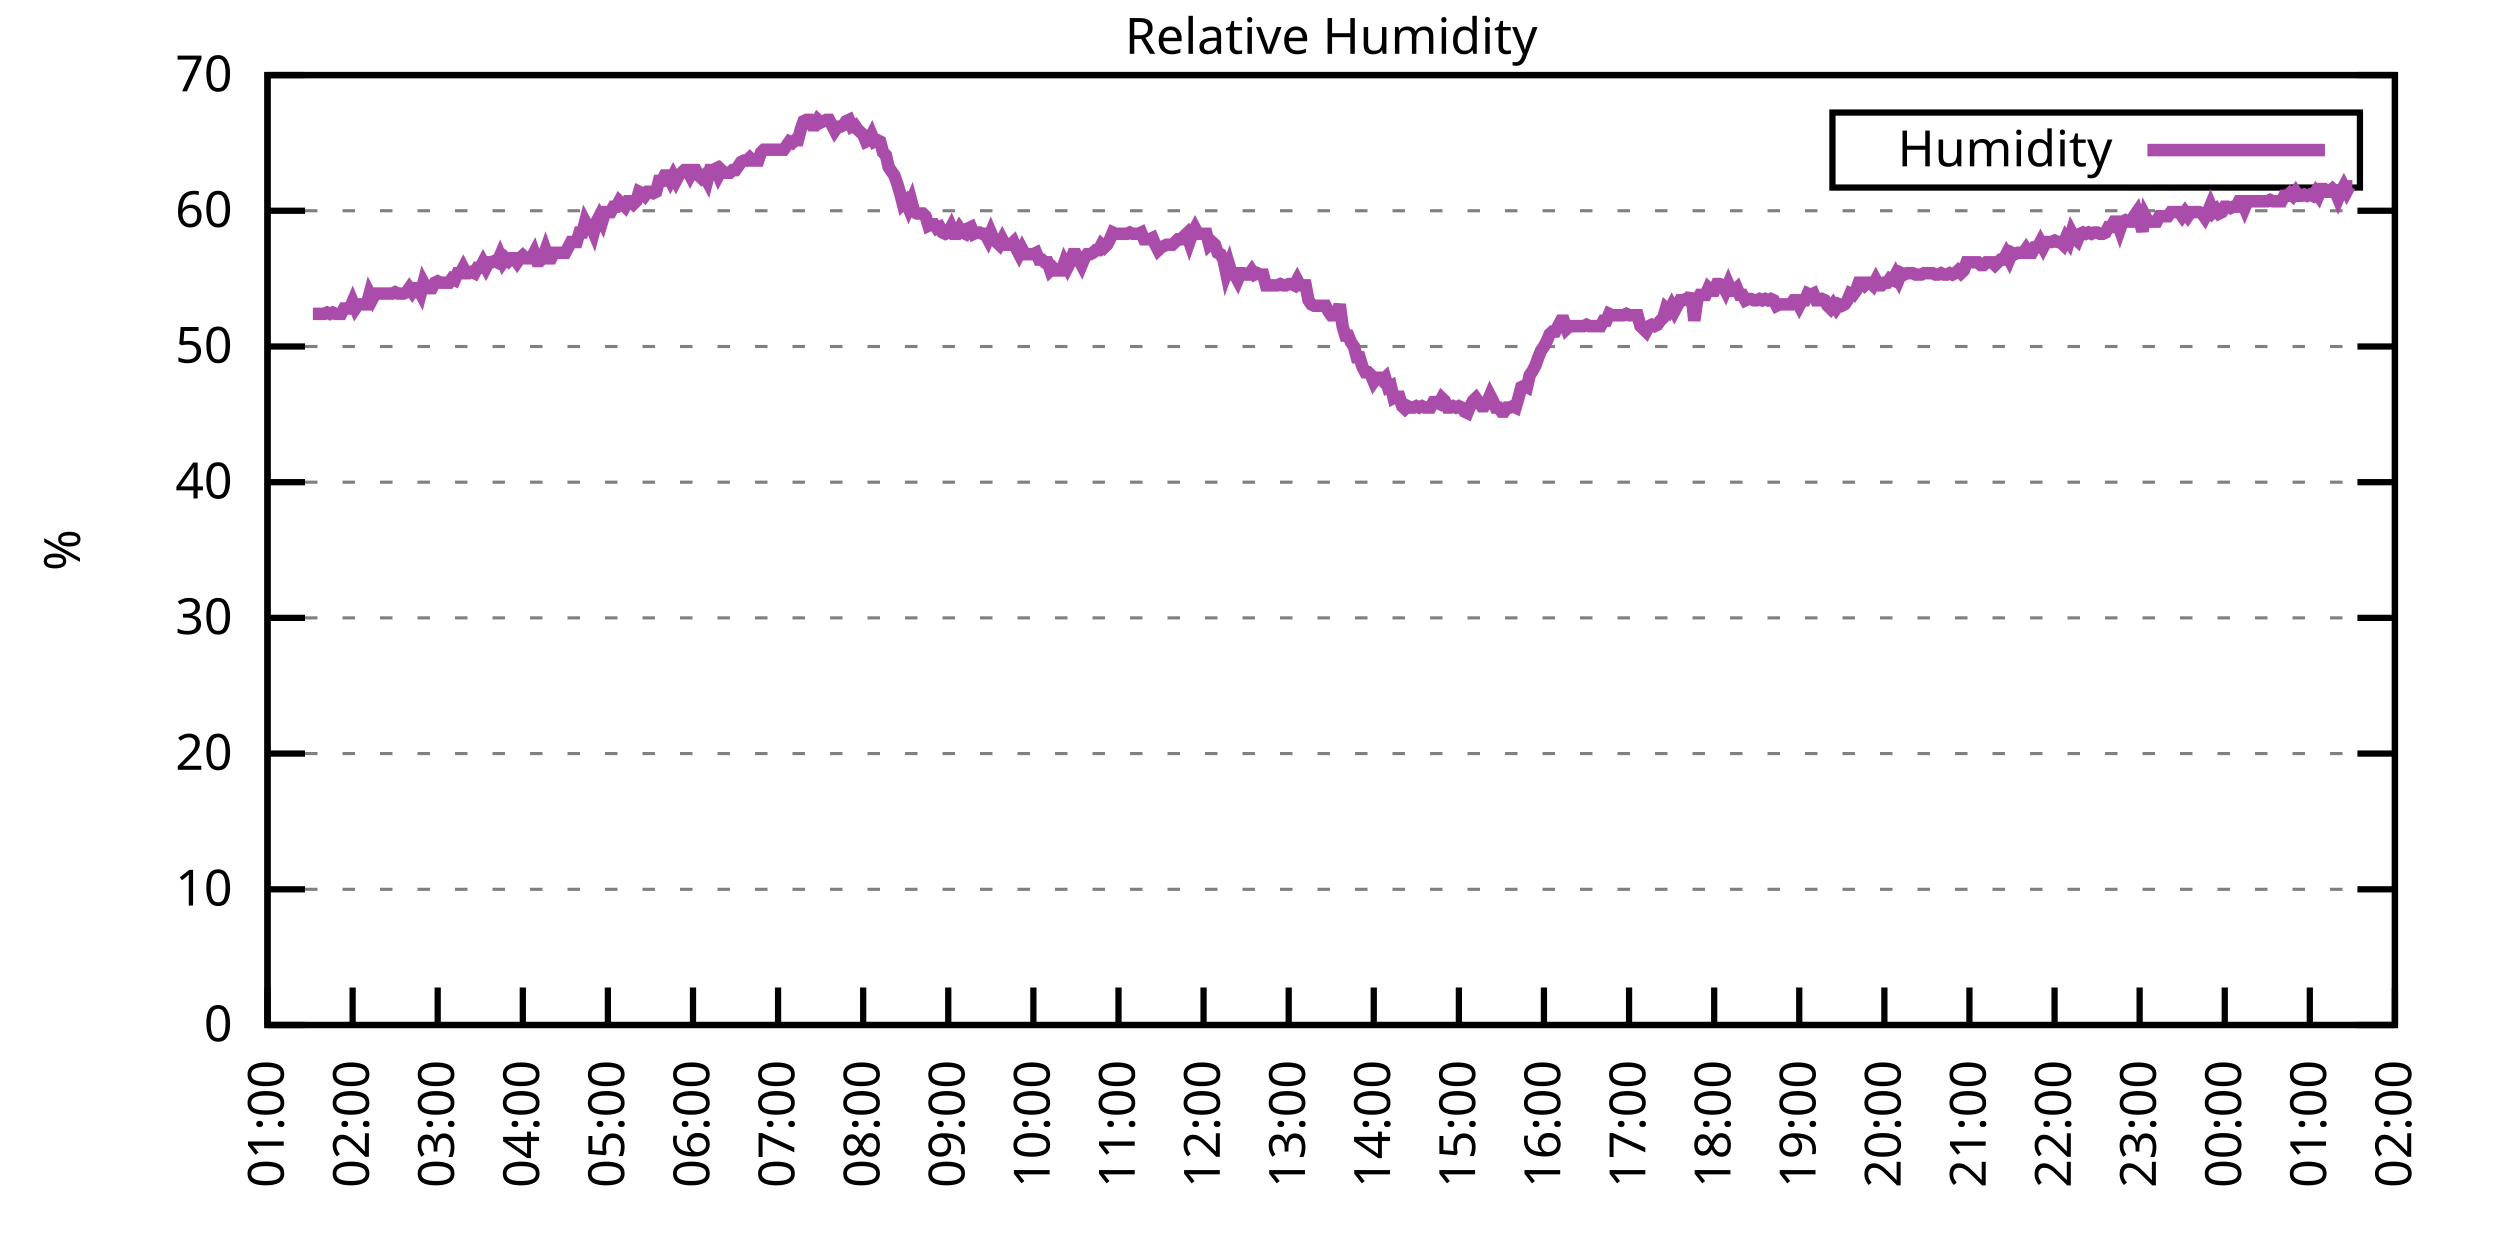
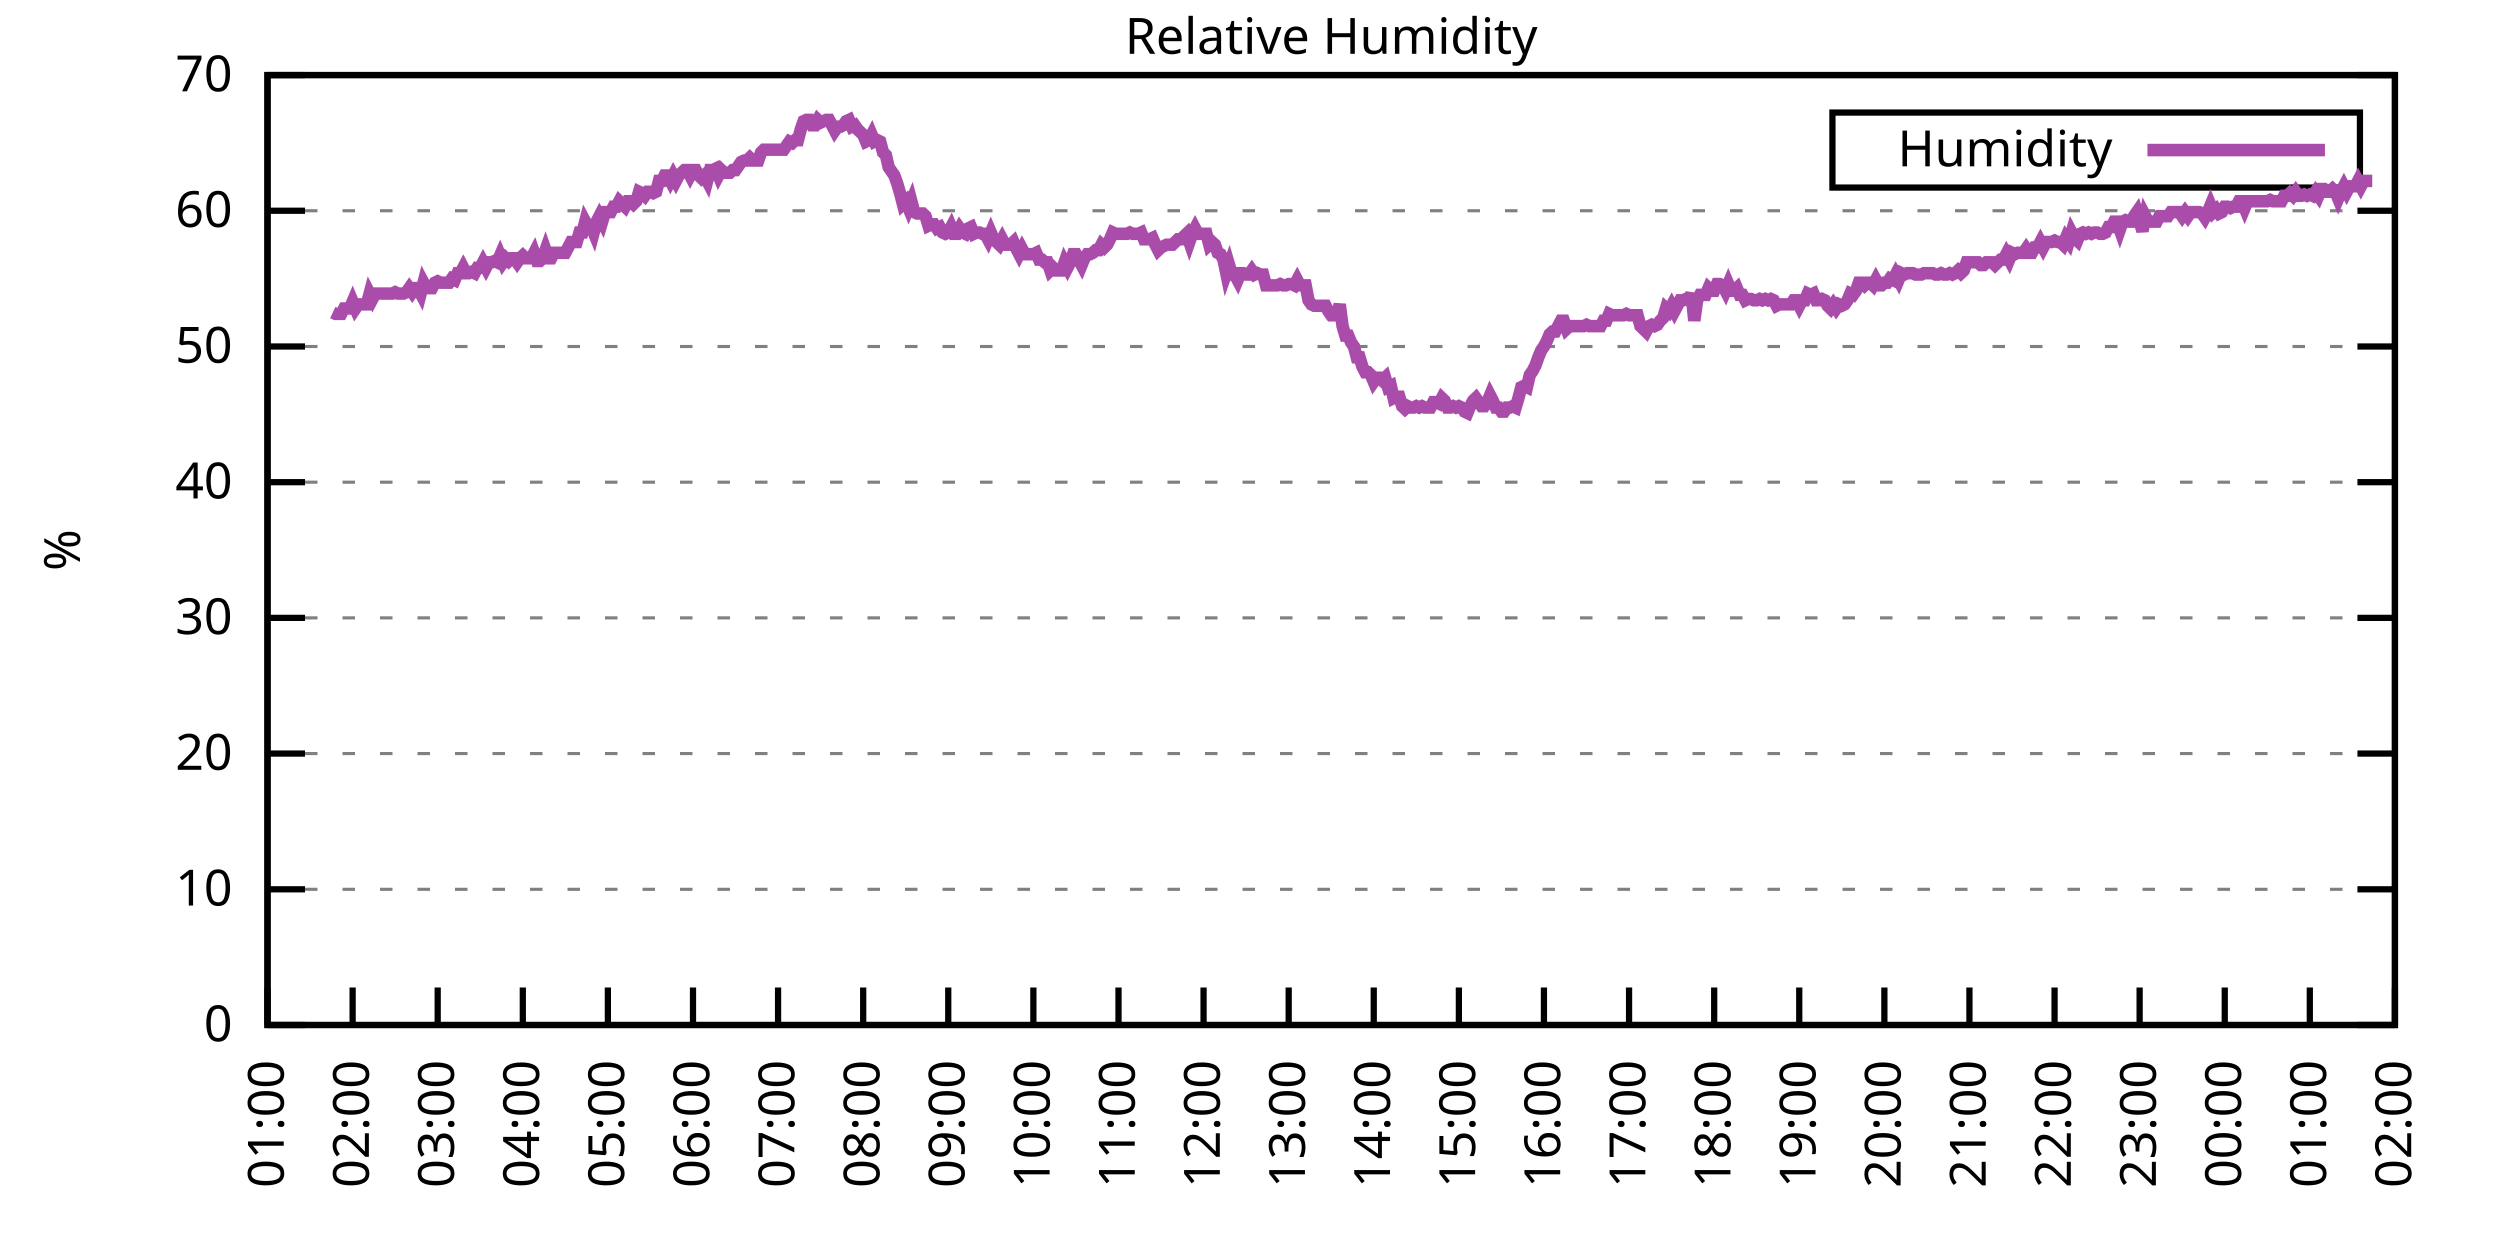
<svg xmlns="http://www.w3.org/2000/svg" xmlns:xlink="http://www.w3.org/1999/xlink" width="400" height="200" viewBox="0 0 400 200">
  <g id="gnuplot_canvas">
    <rect x="0" y="0" width="400" height="200" fill="none" />
    <defs>
      <circle id="gpDot" r="0.5" stroke-width="0.5" stroke="currentColor" />
      <path id="gpPt0" stroke-width="0.333" stroke="currentColor" d="M-1,0 h2 M0,-1 v2" />
      <path id="gpPt1" stroke-width="0.333" stroke="currentColor" d="M-1,-1 L1,1 M1,-1 L-1,1" />
      <path id="gpPt2" stroke-width="0.333" stroke="currentColor" d="M-1,0 L1,0 M0,-1 L0,1 M-1,-1 L1,1 M-1,1 L1,-1" />
      <rect id="gpPt3" stroke-width="0.333" stroke="currentColor" x="-1" y="-1" width="2" height="2" />
      <rect id="gpPt4" stroke-width="0.333" stroke="currentColor" fill="currentColor" x="-1" y="-1" width="2" height="2" />
      <circle id="gpPt5" stroke-width="0.333" stroke="currentColor" cx="0" cy="0" r="1" />
      <use xlink:href="#gpPt5" id="gpPt6" fill="currentColor" stroke="none" />
      <path id="gpPt7" stroke-width="0.333" stroke="currentColor" d="M0,-1.33 L-1.33,0.67 L1.33,0.67 z" />
      <use xlink:href="#gpPt7" id="gpPt8" fill="currentColor" stroke="none" />
      <use xlink:href="#gpPt7" id="gpPt9" stroke="currentColor" transform="rotate(180)" />
      <use xlink:href="#gpPt9" id="gpPt10" fill="currentColor" stroke="none" />
      <use xlink:href="#gpPt3" id="gpPt11" stroke="currentColor" transform="rotate(45)" />
      <use xlink:href="#gpPt11" id="gpPt12" fill="currentColor" stroke="none" />
      <path id="gpPt13" stroke-width="0.333" stroke="currentColor" d="M0,1.330 L1.265,0.411 L0.782,-1.067 L-0.782,-1.076 L-1.265,0.411 z" />
      <use xlink:href="#gpPt13" id="gpPt14" fill="currentColor" stroke="none" />
      <filter id="textbox" filterUnits="objectBoundingBox" x="0" y="0" height="1" width="1">
        <feFlood flood-color="white" flood-opacity="1" result="bgnd" />
        <feComposite in="SourceGraphic" in2="bgnd" operator="atop" />
      </filter>
      <filter id="greybox" filterUnits="objectBoundingBox" x="0" y="0" height="1" width="1">
        <feFlood flood-color="lightgrey" flood-opacity="1" result="grey" />
        <feComposite in="SourceGraphic" in2="grey" operator="atop" />
      </filter>
    </defs>
    <g fill="none" color="white" stroke="currentColor" stroke-width="1.00" stroke-linecap="butt" stroke-linejoin="miter">
</g>
    <g fill="none" color="black" stroke="currentColor" stroke-width="1.00" stroke-linecap="butt" stroke-linejoin="miter">
      <g stroke="none" shape-rendering="crispEdges">
        <polygon fill="rgb(255, 255, 255)" points="42.80,164.00 383.18,164.00 383.18,12.02 42.80,12.02 " />
      </g>
    </g>
    <g fill="none" color="black" stroke="currentColor" stroke-width="1.00" stroke-linecap="butt" stroke-linejoin="miter">
</g>
    <g fill="none" color="black" stroke="black" stroke-width="0.50" stroke-linecap="butt" stroke-linejoin="miter">
</g>
    <g fill="none" color="gray" stroke="currentColor" stroke-width="0.50" stroke-linecap="butt" stroke-linejoin="miter">
      <path stroke="gray" stroke-dasharray="2,4" class="gridline" d="M42.80,164.00 L383.19,164.00  " />
    </g>
    <g fill="none" color="gray" stroke="gray" stroke-width="1.00" stroke-linecap="butt" stroke-linejoin="miter">
</g>
    <g fill="none" color="black" stroke="currentColor" stroke-width="1.00" stroke-linecap="butt" stroke-linejoin="miter">
      <path stroke="black" d="M42.80,164.00 L48.80,164.00 M383.19,164.00 L377.19,164.00  " />
      <g transform="translate(37.20,166.60)" stroke="none" fill="black" font-family="Sans" font-size="8.00" text-anchor="end">
        <text>
          <tspan font-family="Sans"> 0</tspan>
        </text>
      </g>
    </g>
    <g fill="none" color="black" stroke="currentColor" stroke-width="1.00" stroke-linecap="butt" stroke-linejoin="miter">
</g>
    <g fill="none" color="black" stroke="black" stroke-width="0.50" stroke-linecap="butt" stroke-linejoin="miter">
</g>
    <g fill="none" color="gray" stroke="currentColor" stroke-width="0.50" stroke-linecap="butt" stroke-linejoin="miter">
      <path stroke="gray" stroke-dasharray="2,4" class="gridline" d="M42.80,142.29 L383.19,142.29  " />
    </g>
    <g fill="none" color="gray" stroke="gray" stroke-width="1.00" stroke-linecap="butt" stroke-linejoin="miter">
</g>
    <g fill="none" color="black" stroke="currentColor" stroke-width="1.00" stroke-linecap="butt" stroke-linejoin="miter">
      <path stroke="black" d="M42.80,142.29 L48.80,142.29 M383.19,142.29 L377.19,142.29  " />
      <g transform="translate(37.20,144.89)" stroke="none" fill="black" font-family="Sans" font-size="8.00" text-anchor="end">
        <text>
          <tspan font-family="Sans"> 10</tspan>
        </text>
      </g>
    </g>
    <g fill="none" color="black" stroke="currentColor" stroke-width="1.00" stroke-linecap="butt" stroke-linejoin="miter">
</g>
    <g fill="none" color="black" stroke="black" stroke-width="0.50" stroke-linecap="butt" stroke-linejoin="miter">
</g>
    <g fill="none" color="gray" stroke="currentColor" stroke-width="0.50" stroke-linecap="butt" stroke-linejoin="miter">
      <path stroke="gray" stroke-dasharray="2,4" class="gridline" d="M42.80,120.57 L383.19,120.57  " />
    </g>
    <g fill="none" color="gray" stroke="gray" stroke-width="1.00" stroke-linecap="butt" stroke-linejoin="miter">
</g>
    <g fill="none" color="black" stroke="currentColor" stroke-width="1.00" stroke-linecap="butt" stroke-linejoin="miter">
      <path stroke="black" d="M42.80,120.57 L48.80,120.57 M383.19,120.57 L377.19,120.57  " />
      <g transform="translate(37.20,123.17)" stroke="none" fill="black" font-family="Sans" font-size="8.00" text-anchor="end">
        <text>
          <tspan font-family="Sans"> 20</tspan>
        </text>
      </g>
    </g>
    <g fill="none" color="black" stroke="currentColor" stroke-width="1.00" stroke-linecap="butt" stroke-linejoin="miter">
</g>
    <g fill="none" color="black" stroke="black" stroke-width="0.50" stroke-linecap="butt" stroke-linejoin="miter">
</g>
    <g fill="none" color="gray" stroke="currentColor" stroke-width="0.50" stroke-linecap="butt" stroke-linejoin="miter">
      <path stroke="gray" stroke-dasharray="2,4" class="gridline" d="M42.80,98.86 L383.19,98.86  " />
    </g>
    <g fill="none" color="gray" stroke="gray" stroke-width="1.00" stroke-linecap="butt" stroke-linejoin="miter">
</g>
    <g fill="none" color="black" stroke="currentColor" stroke-width="1.00" stroke-linecap="butt" stroke-linejoin="miter">
      <path stroke="black" d="M42.80,98.86 L48.80,98.86 M383.19,98.86 L377.19,98.86  " />
      <g transform="translate(37.20,101.46)" stroke="none" fill="black" font-family="Sans" font-size="8.00" text-anchor="end">
        <text>
          <tspan font-family="Sans"> 30</tspan>
        </text>
      </g>
    </g>
    <g fill="none" color="black" stroke="currentColor" stroke-width="1.00" stroke-linecap="butt" stroke-linejoin="miter">
</g>
    <g fill="none" color="black" stroke="black" stroke-width="0.50" stroke-linecap="butt" stroke-linejoin="miter">
</g>
    <g fill="none" color="gray" stroke="currentColor" stroke-width="0.50" stroke-linecap="butt" stroke-linejoin="miter">
      <path stroke="gray" stroke-dasharray="2,4" class="gridline" d="M42.80,77.15 L383.19,77.15  " />
    </g>
    <g fill="none" color="gray" stroke="gray" stroke-width="1.00" stroke-linecap="butt" stroke-linejoin="miter">
</g>
    <g fill="none" color="black" stroke="currentColor" stroke-width="1.00" stroke-linecap="butt" stroke-linejoin="miter">
      <path stroke="black" d="M42.80,77.15 L48.80,77.15 M383.19,77.15 L377.19,77.15  " />
      <g transform="translate(37.20,79.75)" stroke="none" fill="black" font-family="Sans" font-size="8.00" text-anchor="end">
        <text>
          <tspan font-family="Sans"> 40</tspan>
        </text>
      </g>
    </g>
    <g fill="none" color="black" stroke="currentColor" stroke-width="1.00" stroke-linecap="butt" stroke-linejoin="miter">
</g>
    <g fill="none" color="black" stroke="black" stroke-width="0.50" stroke-linecap="butt" stroke-linejoin="miter">
</g>
    <g fill="none" color="gray" stroke="currentColor" stroke-width="0.50" stroke-linecap="butt" stroke-linejoin="miter">
      <path stroke="gray" stroke-dasharray="2,4" class="gridline" d="M42.80,55.44 L383.19,55.44  " />
    </g>
    <g fill="none" color="gray" stroke="gray" stroke-width="1.00" stroke-linecap="butt" stroke-linejoin="miter">
</g>
    <g fill="none" color="black" stroke="currentColor" stroke-width="1.00" stroke-linecap="butt" stroke-linejoin="miter">
      <path stroke="black" d="M42.80,55.44 L48.80,55.44 M383.19,55.44 L377.19,55.44  " />
      <g transform="translate(37.20,58.04)" stroke="none" fill="black" font-family="Sans" font-size="8.00" text-anchor="end">
        <text>
          <tspan font-family="Sans"> 50</tspan>
        </text>
      </g>
    </g>
    <g fill="none" color="black" stroke="currentColor" stroke-width="1.00" stroke-linecap="butt" stroke-linejoin="miter">
</g>
    <g fill="none" color="black" stroke="black" stroke-width="0.50" stroke-linecap="butt" stroke-linejoin="miter">
</g>
    <g fill="none" color="gray" stroke="currentColor" stroke-width="0.50" stroke-linecap="butt" stroke-linejoin="miter">
      <path stroke="gray" stroke-dasharray="2,4" class="gridline" d="M42.80,33.72 L383.19,33.72  " />
    </g>
    <g fill="none" color="gray" stroke="gray" stroke-width="1.00" stroke-linecap="butt" stroke-linejoin="miter">
</g>
    <g fill="none" color="black" stroke="currentColor" stroke-width="1.00" stroke-linecap="butt" stroke-linejoin="miter">
      <path stroke="black" d="M42.80,33.72 L48.80,33.72 M383.19,33.72 L377.19,33.72  " />
      <g transform="translate(37.20,36.32)" stroke="none" fill="black" font-family="Sans" font-size="8.00" text-anchor="end">
        <text>
          <tspan font-family="Sans"> 60</tspan>
        </text>
      </g>
    </g>
    <g fill="none" color="black" stroke="currentColor" stroke-width="1.00" stroke-linecap="butt" stroke-linejoin="miter">
</g>
    <g fill="none" color="black" stroke="black" stroke-width="0.50" stroke-linecap="butt" stroke-linejoin="miter">
</g>
    <g fill="none" color="gray" stroke="currentColor" stroke-width="0.50" stroke-linecap="butt" stroke-linejoin="miter">
      <path stroke="gray" stroke-dasharray="2,4" class="gridline" d="M42.80,12.01 L383.19,12.01  " />
    </g>
    <g fill="none" color="gray" stroke="gray" stroke-width="1.00" stroke-linecap="butt" stroke-linejoin="miter">
</g>
    <g fill="none" color="black" stroke="currentColor" stroke-width="1.00" stroke-linecap="butt" stroke-linejoin="miter">
      <path stroke="black" d="M42.80,12.01 L48.80,12.01 M383.19,12.01 L377.19,12.01  " />
      <g transform="translate(37.20,14.61)" stroke="none" fill="black" font-family="Sans" font-size="8.00" text-anchor="end">
        <text>
          <tspan font-family="Sans"> 70</tspan>
        </text>
      </g>
    </g>
    <g fill="none" color="black" stroke="currentColor" stroke-width="1.00" stroke-linecap="butt" stroke-linejoin="miter">
      <path stroke="black" d="M42.80,164.00 L42.80,158.00  " />
      <g transform="translate(45.40,169.60) rotate(270.00)" stroke="none" fill="black" font-family="Sans" font-size="8.00" text-anchor="end">
        <text>
          <tspan font-family="Sans">01:00</tspan>
        </text>
      </g>
    </g>
    <g fill="none" color="black" stroke="currentColor" stroke-width="1.00" stroke-linecap="butt" stroke-linejoin="miter">
      <path stroke="black" d="M56.42,164.00 L56.42,158.00  " />
      <g transform="translate(59.02,169.60) rotate(270.00)" stroke="none" fill="black" font-family="Sans" font-size="8.00" text-anchor="end">
        <text>
          <tspan font-family="Sans">02:00</tspan>
        </text>
      </g>
    </g>
    <g fill="none" color="black" stroke="currentColor" stroke-width="1.00" stroke-linecap="butt" stroke-linejoin="miter">
      <path stroke="black" d="M70.03,164.00 L70.03,158.00  " />
      <g transform="translate(72.63,169.60) rotate(270.00)" stroke="none" fill="black" font-family="Sans" font-size="8.00" text-anchor="end">
        <text>
          <tspan font-family="Sans">03:00</tspan>
        </text>
      </g>
    </g>
    <g fill="none" color="black" stroke="currentColor" stroke-width="1.00" stroke-linecap="butt" stroke-linejoin="miter">
      <path stroke="black" d="M83.65,164.00 L83.65,158.00  " />
      <g transform="translate(86.25,169.60) rotate(270.00)" stroke="none" fill="black" font-family="Sans" font-size="8.00" text-anchor="end">
        <text>
          <tspan font-family="Sans">04:00</tspan>
        </text>
      </g>
    </g>
    <g fill="none" color="black" stroke="currentColor" stroke-width="1.00" stroke-linecap="butt" stroke-linejoin="miter">
      <path stroke="black" d="M97.26,164.00 L97.26,158.00  " />
      <g transform="translate(99.86,169.60) rotate(270.00)" stroke="none" fill="black" font-family="Sans" font-size="8.00" text-anchor="end">
        <text>
          <tspan font-family="Sans">05:00</tspan>
        </text>
      </g>
    </g>
    <g fill="none" color="black" stroke="currentColor" stroke-width="1.00" stroke-linecap="butt" stroke-linejoin="miter">
      <path stroke="black" d="M110.88,164.00 L110.88,158.00  " />
      <g transform="translate(113.48,169.60) rotate(270.00)" stroke="none" fill="black" font-family="Sans" font-size="8.00" text-anchor="end">
        <text>
          <tspan font-family="Sans">06:00</tspan>
        </text>
      </g>
    </g>
    <g fill="none" color="black" stroke="currentColor" stroke-width="1.00" stroke-linecap="butt" stroke-linejoin="miter">
      <path stroke="black" d="M124.49,164.00 L124.49,158.00  " />
      <g transform="translate(127.09,169.60) rotate(270.00)" stroke="none" fill="black" font-family="Sans" font-size="8.00" text-anchor="end">
        <text>
          <tspan font-family="Sans">07:00</tspan>
        </text>
      </g>
    </g>
    <g fill="none" color="black" stroke="currentColor" stroke-width="1.00" stroke-linecap="butt" stroke-linejoin="miter">
      <path stroke="black" d="M138.11,164.00 L138.11,158.00  " />
      <g transform="translate(140.71,169.60) rotate(270.00)" stroke="none" fill="black" font-family="Sans" font-size="8.00" text-anchor="end">
        <text>
          <tspan font-family="Sans">08:00</tspan>
        </text>
      </g>
    </g>
    <g fill="none" color="black" stroke="currentColor" stroke-width="1.00" stroke-linecap="butt" stroke-linejoin="miter">
      <path stroke="black" d="M151.72,164.00 L151.72,158.00  " />
      <g transform="translate(154.32,169.60) rotate(270.00)" stroke="none" fill="black" font-family="Sans" font-size="8.00" text-anchor="end">
        <text>
          <tspan font-family="Sans">09:00</tspan>
        </text>
      </g>
    </g>
    <g fill="none" color="black" stroke="currentColor" stroke-width="1.00" stroke-linecap="butt" stroke-linejoin="miter">
      <path stroke="black" d="M165.34,164.00 L165.34,158.00  " />
      <g transform="translate(167.94,169.60) rotate(270.00)" stroke="none" fill="black" font-family="Sans" font-size="8.00" text-anchor="end">
        <text>
          <tspan font-family="Sans">10:00</tspan>
        </text>
      </g>
    </g>
    <g fill="none" color="black" stroke="currentColor" stroke-width="1.00" stroke-linecap="butt" stroke-linejoin="miter">
      <path stroke="black" d="M178.96,164.00 L178.96,158.00  " />
      <g transform="translate(181.56,169.60) rotate(270.00)" stroke="none" fill="black" font-family="Sans" font-size="8.00" text-anchor="end">
        <text>
          <tspan font-family="Sans">11:00</tspan>
        </text>
      </g>
    </g>
    <g fill="none" color="black" stroke="currentColor" stroke-width="1.00" stroke-linecap="butt" stroke-linejoin="miter">
      <path stroke="black" d="M192.57,164.00 L192.57,158.00  " />
      <g transform="translate(195.17,169.60) rotate(270.00)" stroke="none" fill="black" font-family="Sans" font-size="8.00" text-anchor="end">
        <text>
          <tspan font-family="Sans">12:00</tspan>
        </text>
      </g>
    </g>
    <g fill="none" color="black" stroke="currentColor" stroke-width="1.00" stroke-linecap="butt" stroke-linejoin="miter">
      <path stroke="black" d="M206.19,164.00 L206.19,158.00  " />
      <g transform="translate(208.79,169.60) rotate(270.00)" stroke="none" fill="black" font-family="Sans" font-size="8.00" text-anchor="end">
        <text>
          <tspan font-family="Sans">13:00</tspan>
        </text>
      </g>
    </g>
    <g fill="none" color="black" stroke="currentColor" stroke-width="1.00" stroke-linecap="butt" stroke-linejoin="miter">
      <path stroke="black" d="M219.80,164.00 L219.80,158.00  " />
      <g transform="translate(222.40,169.60) rotate(270.00)" stroke="none" fill="black" font-family="Sans" font-size="8.00" text-anchor="end">
        <text>
          <tspan font-family="Sans">14:00</tspan>
        </text>
      </g>
    </g>
    <g fill="none" color="black" stroke="currentColor" stroke-width="1.00" stroke-linecap="butt" stroke-linejoin="miter">
      <path stroke="black" d="M233.42,164.00 L233.42,158.00  " />
      <g transform="translate(236.02,169.60) rotate(270.00)" stroke="none" fill="black" font-family="Sans" font-size="8.00" text-anchor="end">
        <text>
          <tspan font-family="Sans">15:00</tspan>
        </text>
      </g>
    </g>
    <g fill="none" color="black" stroke="currentColor" stroke-width="1.00" stroke-linecap="butt" stroke-linejoin="miter">
      <path stroke="black" d="M247.03,164.00 L247.03,158.00  " />
      <g transform="translate(249.63,169.60) rotate(270.00)" stroke="none" fill="black" font-family="Sans" font-size="8.00" text-anchor="end">
        <text>
          <tspan font-family="Sans">16:00</tspan>
        </text>
      </g>
    </g>
    <g fill="none" color="black" stroke="currentColor" stroke-width="1.00" stroke-linecap="butt" stroke-linejoin="miter">
      <path stroke="black" d="M260.65,164.00 L260.65,158.00  " />
      <g transform="translate(263.25,169.60) rotate(270.00)" stroke="none" fill="black" font-family="Sans" font-size="8.00" text-anchor="end">
        <text>
          <tspan font-family="Sans">17:00</tspan>
        </text>
      </g>
    </g>
    <g fill="none" color="black" stroke="currentColor" stroke-width="1.00" stroke-linecap="butt" stroke-linejoin="miter">
      <path stroke="black" d="M274.27,164.00 L274.27,158.00  " />
      <g transform="translate(276.87,169.60) rotate(270.00)" stroke="none" fill="black" font-family="Sans" font-size="8.00" text-anchor="end">
        <text>
          <tspan font-family="Sans">18:00</tspan>
        </text>
      </g>
    </g>
    <g fill="none" color="black" stroke="currentColor" stroke-width="1.00" stroke-linecap="butt" stroke-linejoin="miter">
      <path stroke="black" d="M287.88,164.00 L287.88,158.00  " />
      <g transform="translate(290.48,169.60) rotate(270.00)" stroke="none" fill="black" font-family="Sans" font-size="8.00" text-anchor="end">
        <text>
          <tspan font-family="Sans">19:00</tspan>
        </text>
      </g>
    </g>
    <g fill="none" color="black" stroke="currentColor" stroke-width="1.00" stroke-linecap="butt" stroke-linejoin="miter">
      <path stroke="black" d="M301.50,164.00 L301.50,158.00  " />
      <g transform="translate(304.10,169.60) rotate(270.00)" stroke="none" fill="black" font-family="Sans" font-size="8.00" text-anchor="end">
        <text>
          <tspan font-family="Sans">20:00</tspan>
        </text>
      </g>
    </g>
    <g fill="none" color="black" stroke="currentColor" stroke-width="1.00" stroke-linecap="butt" stroke-linejoin="miter">
      <path stroke="black" d="M315.11,164.00 L315.11,158.00  " />
      <g transform="translate(317.71,169.60) rotate(270.00)" stroke="none" fill="black" font-family="Sans" font-size="8.00" text-anchor="end">
        <text>
          <tspan font-family="Sans">21:00</tspan>
        </text>
      </g>
    </g>
    <g fill="none" color="black" stroke="currentColor" stroke-width="1.00" stroke-linecap="butt" stroke-linejoin="miter">
      <path stroke="black" d="M328.73,164.00 L328.73,158.00  " />
      <g transform="translate(331.33,169.60) rotate(270.00)" stroke="none" fill="black" font-family="Sans" font-size="8.00" text-anchor="end">
        <text>
          <tspan font-family="Sans">22:00</tspan>
        </text>
      </g>
    </g>
    <g fill="none" color="black" stroke="currentColor" stroke-width="1.00" stroke-linecap="butt" stroke-linejoin="miter">
      <path stroke="black" d="M342.34,164.00 L342.34,158.00  " />
      <g transform="translate(344.94,169.60) rotate(270.00)" stroke="none" fill="black" font-family="Sans" font-size="8.00" text-anchor="end">
        <text>
          <tspan font-family="Sans">23:00</tspan>
        </text>
      </g>
    </g>
    <g fill="none" color="black" stroke="currentColor" stroke-width="1.00" stroke-linecap="butt" stroke-linejoin="miter">
      <path stroke="black" d="M355.96,164.00 L355.96,158.00  " />
      <g transform="translate(358.56,169.60) rotate(270.00)" stroke="none" fill="black" font-family="Sans" font-size="8.00" text-anchor="end">
        <text>
          <tspan font-family="Sans">00:00</tspan>
        </text>
      </g>
    </g>
    <g fill="none" color="black" stroke="currentColor" stroke-width="1.00" stroke-linecap="butt" stroke-linejoin="miter">
      <path stroke="black" d="M369.57,164.00 L369.57,158.00  " />
      <g transform="translate(372.17,169.60) rotate(270.00)" stroke="none" fill="black" font-family="Sans" font-size="8.00" text-anchor="end">
        <text>
          <tspan font-family="Sans">01:00</tspan>
        </text>
      </g>
    </g>
    <g fill="none" color="black" stroke="currentColor" stroke-width="1.00" stroke-linecap="butt" stroke-linejoin="miter">
      <path stroke="black" d="M383.19,164.00 L383.19,158.00  " />
      <g transform="translate(385.79,169.60) rotate(270.00)" stroke="none" fill="black" font-family="Sans" font-size="8.00" text-anchor="end">
        <text>
          <tspan font-family="Sans">02:00</tspan>
        </text>
      </g>
    </g>
    <g fill="none" color="black" stroke="currentColor" stroke-width="1.00" stroke-linecap="butt" stroke-linejoin="miter">
</g>
    <g fill="none" color="black" stroke="currentColor" stroke-width="1.00" stroke-linecap="butt" stroke-linejoin="miter">
      <path stroke="black" d="M42.80,12.01 L42.80,164.00 L383.19,164.00 L383.19,12.01 L42.80,12.01 Z  " />
    </g>
    <g fill="none" color="black" stroke="currentColor" stroke-width="1.00" stroke-linecap="butt" stroke-linejoin="miter">
</g>
    <g fill="none" color="black" stroke="currentColor" stroke-width="1.00" stroke-linecap="butt" stroke-linejoin="miter">
      <path stroke="black" d="M293.19,30.01 L293.19,18.01 L377.59,18.01 L377.59,30.01 L293.19,30.01 Z  " />
    </g>
    <g id="Relative_Humidity_plot_1">
      <g fill="none" color="white" stroke="black" stroke-width="2.00" stroke-linecap="butt" stroke-linejoin="miter">
</g>
      <g fill="none" color="black" stroke="currentColor" stroke-width="2.00" stroke-linecap="butt" stroke-linejoin="miter">
        <g transform="translate(337.99,26.61)" stroke="none" fill="black" font-family="Sans" font-size="8.00" text-anchor="end">
          <text>
            <tspan font-family="Sans">Humidity</tspan>
          </text>
        </g>
      </g>
      <g fill="none" color="black" stroke="currentColor" stroke-width="2.00" stroke-linecap="butt" stroke-linejoin="miter">
-         <path stroke="rgb(170,  76, 170)" d="M343.59,24.01 L371.99,24.01 M50.06,50.22 L50.52,50.22 L50.97,50.22 L51.42,50.22 L51.88,50.22 L52.33,50.01   L52.78,50.22 L53.24,50.01 L53.69,50.22 L54.15,50.22 L54.60,50.22 L55.05,49.36 L55.51,49.36 L55.96,49.36   L56.42,48.27 L56.87,49.36 L57.32,48.70 L57.78,48.70 L58.23,48.70 L58.68,48.70 L59.14,46.97 L59.59,47.84   L60.05,46.97 L60.50,46.97 L60.95,46.97 L61.41,46.97 L61.86,46.97 L62.32,46.97 L62.77,46.97 L63.22,46.75   L63.68,46.97 L64.13,46.97 L64.58,46.97 L65.04,46.75 L65.49,46.10 L65.95,46.75 L66.40,46.10 L66.85,46.10   L67.31,46.97 L67.76,45.23 L68.22,46.10 L68.67,46.10 L69.12,46.10 L69.58,45.23 L70.03,45.01 L70.49,45.23   L70.94,45.23 L71.39,45.23 L71.85,45.23 L72.30,44.58 L72.75,44.80 L73.21,43.71 L73.66,43.71 L74.12,42.84   L74.57,43.71 L75.02,43.71 L75.48,43.49 L75.93,43.71 L76.39,42.84 L76.84,42.84 L77.29,41.97 L77.75,42.84   L78.20,41.97 L78.65,41.97 L79.11,41.76 L79.56,41.97 L80.02,40.89 L80.47,41.97 L80.92,41.32 L81.38,41.76   L81.83,41.32 L82.29,41.32 L82.74,41.97 L83.19,41.32 L83.65,40.89 L84.10,41.32 L84.55,41.32 L85.01,41.32   L85.46,40.45 L85.92,41.76 L86.37,41.76 L86.82,41.32 L87.28,40.02 L87.73,41.32 L88.19,41.32 L88.64,40.45   L89.09,40.45 L89.55,40.45 L90.00,40.45 L90.45,40.45 L90.91,39.59 L91.36,38.72 L91.82,38.72 L92.27,38.72   L92.72,37.20 L93.18,37.20 L93.63,35.46 L94.09,36.33 L94.54,36.11 L94.99,37.20 L95.45,35.46 L95.90,34.59   L96.35,35.46 L96.81,33.94 L97.26,33.94 L97.72,33.94 L98.17,33.07 L98.62,33.07 L99.08,32.20 L99.53,32.64   L99.99,33.07 L100.44,32.20 L100.89,32.20 L101.35,32.64 L101.80,32.20 L102.25,30.68 L102.71,30.90 L103.16,31.33   L103.62,30.68 L104.07,30.68 L104.52,30.90 L104.98,30.68 L105.43,28.95 L105.89,28.95 L106.34,28.08 L106.79,28.08   L107.25,28.95 L107.70,28.08 L108.15,28.95 L108.61,28.08 L109.06,27.64 L109.52,27.21 L109.97,27.21 L110.42,28.08   L110.88,27.21 L111.33,27.21 L111.79,28.08 L112.24,28.51 L112.69,28.08 L113.15,28.95 L113.60,27.21 L114.05,27.21   L114.51,26.99 L114.96,28.08 L115.42,27.21 L115.87,27.64 L116.32,27.64 L116.78,27.64 L117.23,27.21 L117.69,27.21   L118.14,26.56 L118.59,25.91 L119.05,25.69 L119.50,25.69 L119.96,25.25 L120.41,25.69 L120.86,25.69 L121.32,25.69   L121.77,24.39 L122.22,23.95 L122.68,23.95 L123.13,23.95 L123.59,23.95 L124.04,23.95 L124.49,23.95 L124.95,23.95   L125.40,23.95 L125.86,23.30 L126.31,22.65 L126.76,22.87 L127.22,22.43 L127.67,22.43 L128.12,20.70 L128.58,19.39   L129.03,19.18 L129.49,19.18 L129.94,20.04 L130.39,20.04 L130.85,19.18 L131.30,19.61 L131.76,19.39 L132.21,19.18   L132.66,19.18 L133.12,20.04 L133.57,20.91 L134.02,20.26 L134.48,20.26 L134.93,20.04 L135.39,19.39 L135.84,19.18   L136.29,20.26 L136.75,20.04 L137.20,20.70 L137.66,21.13 L138.11,21.56 L138.56,22.65 L139.02,22.43 L139.47,21.56   L139.92,22.65 L140.38,22.43 L140.83,22.65 L141.29,24.39 L141.74,24.82 L142.19,26.77 L142.65,27.43 L143.10,28.08   L143.56,29.38 L144.01,30.90 L144.46,32.64 L144.92,32.20 L145.37,33.29 L145.82,32.20 L146.28,33.94 L146.73,34.16   L147.19,34.16 L147.64,34.16 L148.09,34.59 L148.55,36.11 L149.00,35.89 L149.46,35.89 L149.91,36.55 L150.36,36.33   L150.82,37.20 L151.27,37.41 L151.72,37.20 L152.18,36.33 L152.63,37.41 L153.09,37.41 L153.54,36.55 L153.99,37.20   L154.45,37.41 L154.90,36.55 L155.36,36.33 L155.81,37.41 L156.26,37.20 L156.72,37.20 L157.17,37.41 L157.62,37.41   L158.08,38.28 L158.53,37.20 L158.99,38.28 L159.44,38.72 L159.89,39.15 L160.35,38.28 L160.80,39.15 L161.26,39.15   L161.71,39.15 L162.16,38.72 L162.62,39.80 L163.07,40.67 L163.52,39.80 L163.98,40.67 L164.43,40.67 L164.89,40.67   L165.34,40.67 L165.79,40.45 L166.25,41.54 L166.70,41.54 L167.16,41.97 L167.61,41.97 L168.06,43.28 L168.52,42.84   L168.97,43.28 L169.43,43.28 L169.88,43.28 L170.33,41.97 L170.79,42.84 L171.24,41.97 L171.69,40.67 L172.15,40.67   L172.60,41.54 L173.06,42.41 L173.51,41.32 L173.96,40.67 L174.42,40.67 L174.87,40.45 L175.33,40.02 L175.78,40.02   L176.23,39.15 L176.69,39.59 L177.14,39.15 L177.59,38.28 L178.05,37.20 L178.50,37.41 L178.96,37.41 L179.41,37.41   L179.86,37.41 L180.32,37.41 L180.77,37.20 L181.23,37.41 L181.68,37.41 L182.13,37.41 L182.59,37.20 L183.04,38.28   L183.49,38.28 L183.95,38.28 L184.40,38.07 L184.86,39.15 L185.31,40.02 L185.76,39.59 L186.22,39.37 L186.67,39.15   L187.13,39.15 L187.58,39.15 L188.03,38.72 L188.49,38.28 L188.94,38.28 L189.39,37.85 L189.85,37.41 L190.30,38.72   L190.76,37.41 L191.21,36.55 L191.66,37.41 L192.12,37.41 L192.57,37.41 L193.03,37.41 L193.48,39.15 L193.93,38.72   L194.39,39.15 L194.84,40.45 L195.29,40.67 L195.75,41.54 L196.20,43.71 L196.66,42.41 L197.11,43.93 L197.56,43.93   L198.02,44.80 L198.47,43.71 L198.93,43.71 L199.38,43.93 L199.83,43.93 L200.29,43.28 L200.74,43.93 L201.19,43.71   L201.65,43.93 L202.10,43.93 L202.56,45.66 L203.01,45.66 L203.46,45.66 L203.92,45.66 L204.37,45.66 L204.83,45.45   L205.28,45.66 L205.73,45.66 L206.19,45.45 L206.64,45.45 L207.09,45.66 L207.55,44.80 L208.00,45.66 L208.46,45.66   L208.91,45.66 L209.36,48.05 L209.82,48.70 L210.27,48.92 L210.73,48.92 L211.18,48.92 L211.63,48.92 L212.09,48.92   L212.54,49.79 L213.00,50.44 L213.45,50.44 L213.90,50.44 L214.36,48.70 L214.81,52.18 L215.26,53.70 L215.72,53.70   L216.17,54.78 L216.63,55.44 L217.08,57.17 L217.53,57.17 L217.99,58.69 L218.44,59.56 L218.90,59.56 L219.35,60.00   L219.80,61.08 L220.26,60.43 L220.71,60.43 L221.16,60.86 L221.62,60.43 L222.07,61.95 L222.53,61.73 L222.98,63.69   L223.43,63.47 L223.89,63.47 L224.34,64.99 L224.80,65.42 L225.25,64.99 L225.70,65.21 L226.16,65.21 L226.61,64.99   L227.06,65.21 L227.52,64.99 L227.97,65.21 L228.43,65.21 L228.88,65.21 L229.33,64.34 L229.79,64.34 L230.24,64.56   L230.70,63.69 L231.15,64.12 L231.60,65.21 L232.06,65.21 L232.51,64.99 L232.96,65.21 L233.42,64.99 L233.87,65.21   L234.33,65.86 L234.78,66.08 L235.23,64.99 L235.69,64.12 L236.14,63.69 L236.60,64.34 L237.05,64.99 L237.50,64.99   L237.96,64.34 L238.41,63.25 L238.86,64.12 L239.32,65.21 L239.77,65.21 L240.23,65.86 L240.68,65.86 L241.13,65.21   L241.59,65.21 L242.04,64.99 L242.50,65.21 L242.95,63.69 L243.40,61.95 L243.86,61.73 L244.31,61.95 L244.76,60.00   L245.22,59.34 L245.67,58.48 L246.13,57.17 L246.58,56.09 L247.03,55.44 L247.49,54.57 L247.94,53.48 L248.40,53.05   L248.85,53.05 L249.30,52.18 L249.76,51.31 L250.21,51.31 L250.66,52.61 L251.12,52.18 L251.57,52.18 L252.03,52.18   L252.48,52.18 L252.93,52.18 L253.39,52.18 L253.84,51.96 L254.30,52.18 L254.75,52.18 L255.20,52.18 L255.66,52.18   L256.11,52.18 L256.56,51.31 L257.02,51.31 L257.47,50.22 L257.93,50.44 L258.38,50.44 L258.83,50.44 L259.29,50.44   L259.74,50.44 L260.20,50.22 L260.65,50.44 L261.10,50.44 L261.56,50.44 L262.01,50.44 L262.47,52.18 L262.92,52.61   L263.37,53.05 L263.83,52.18 L264.28,51.96 L264.73,52.18 L265.19,51.96 L265.64,51.31 L266.10,50.88 L266.55,49.36   L267.00,49.79 L267.46,48.92 L267.91,49.79 L268.37,48.92 L268.82,48.05 L269.27,48.05 L269.73,47.84 L270.18,48.05   L270.63,46.97 L271.09,51.31 L271.54,48.05 L272.00,47.18 L272.45,47.18 L272.90,47.18 L273.36,46.10 L273.81,46.53   L274.27,46.53 L274.72,45.45 L275.17,45.45 L275.63,45.66 L276.08,46.53 L276.53,45.45 L276.99,46.53 L277.44,46.53   L277.90,46.10 L278.35,47.18 L278.80,47.18 L279.26,48.05 L279.71,47.84 L280.17,47.84 L280.62,48.05 L281.07,48.05   L281.53,47.84 L281.98,48.05 L282.43,47.84 L282.89,48.05 L283.34,47.84 L283.80,48.05 L284.25,48.92 L284.70,48.70   L285.16,48.70 L285.61,48.70 L286.07,48.70 L286.52,48.70 L286.97,48.05 L287.43,48.05 L287.88,48.92 L288.33,48.05   L288.79,48.05 L289.24,46.97 L289.70,47.18 L290.15,46.97 L290.60,48.05 L291.06,48.05 L291.51,47.84 L291.97,48.05   L292.42,48.92 L292.87,49.36 L293.33,48.70 L293.78,49.36 L294.23,48.70 L294.69,48.92 L295.14,48.70 L295.60,48.05   L296.05,46.97 L296.50,47.18 L296.96,46.53 L297.41,45.23 L297.87,45.23 L298.32,45.66 L298.77,45.23 L299.23,45.23   L299.68,45.66 L300.13,44.80 L300.59,45.66 L301.04,45.66 L301.50,45.23 L301.95,45.23 L302.40,44.58 L302.86,44.80   L303.31,43.93 L303.77,44.80 L304.22,43.71 L304.67,43.93 L305.13,43.71 L305.58,43.71 L306.03,43.71 L306.49,43.93   L306.94,43.93 L307.40,43.93 L307.85,43.71 L308.30,43.71 L308.76,43.71 L309.21,43.71 L309.67,43.93 L310.12,43.93   L310.57,43.71 L311.03,43.93 L311.48,43.93 L311.94,43.71 L312.39,43.93 L312.84,43.71 L313.30,43.28 L313.75,43.71   L314.20,43.28 L314.66,41.97 L315.11,41.97 L315.57,41.97 L316.02,41.97 L316.47,41.97 L316.93,42.41 L317.38,42.41   L317.84,41.97 L318.29,41.97 L318.74,41.97 L319.20,42.41 L319.65,41.97 L320.10,41.54 L320.56,41.54 L321.01,40.67   L321.47,41.54 L321.92,40.45 L322.37,40.67 L322.83,40.45 L323.28,40.45 L323.74,40.45 L324.19,39.80 L324.64,40.45   L325.10,40.45 L325.55,39.59 L326.00,39.59 L326.46,38.72 L326.91,39.59 L327.37,38.72 L327.82,38.72 L328.27,38.72   L328.73,38.50 L329.18,38.72 L329.64,38.72 L330.09,39.15 L330.54,38.07 L331.00,38.72 L331.45,37.20 L331.90,38.07   L332.36,38.50 L332.81,37.41 L333.27,37.20 L333.72,37.41 L334.17,37.20 L334.63,37.41 L335.08,37.20 L335.54,37.20   L335.99,37.41 L336.44,37.41 L336.90,37.20 L337.35,36.33 L337.80,36.33 L338.26,35.46 L338.71,35.46 L339.17,36.76   L339.62,35.46 L340.07,35.24 L340.53,35.46 L340.98,35.46 L341.44,34.59 L341.89,33.94 L342.34,35.46 L342.80,36.98   L343.25,34.59 L343.70,35.46 L344.16,35.46 L344.61,35.46 L345.07,35.46 L345.52,34.59 L345.97,34.59 L346.43,34.59   L346.88,34.59 L347.34,33.94 L347.79,33.94 L348.24,33.94 L348.70,33.94 L349.15,34.59 L349.60,33.94 L350.06,34.59   L350.51,33.94 L350.97,33.94 L351.42,33.94 L351.87,33.94 L352.33,34.16 L352.78,34.81 L353.24,33.94 L353.69,32.85   L354.14,33.94 L354.60,33.51 L355.05,34.16 L355.50,33.94 L355.96,33.07 L356.41,33.07 L356.87,33.29 L357.32,33.07   L357.77,33.07 L358.23,32.20 L358.68,32.20 L359.14,33.29 L359.59,32.20 L360.04,32.20 L360.50,32.20 L360.95,32.20   L361.41,32.20 L361.86,32.20 L362.31,32.20 L362.77,32.20 L363.22,31.99 L363.67,32.20 L364.13,32.20 L364.58,32.20   L365.04,32.20 L365.49,31.33 L365.94,31.33 L366.40,30.90 L366.85,31.33 L367.31,30.68 L367.76,31.33 L368.21,31.33   L368.67,31.12 L369.12,31.33 L369.57,31.12 L370.03,31.33 L370.48,30.68 L370.94,31.33 L371.39,30.25 L371.84,30.25   L372.30,30.68 L372.75,30.68 L373.21,30.25 L373.66,30.68 L374.11,31.77 L374.57,30.68 L375.02,29.81 L375.47,30.68   L375.93,29.81 L376.38,29.81  " />
+         <path stroke="rgb(170,  76, 170)" d="M343.59,24.01 L371.99,24.01 M53.24,50.01 L53.69,50.22 L54.15,50.22 L54.60,50.22 L55.05,49.36 L55.51,49.36   L55.96,49.36 L56.42,48.27 L56.87,49.36 L57.32,48.70 L57.78,48.70 L58.23,48.70 L58.68,48.70 L59.14,46.97   L59.59,47.84 L60.05,46.97 L60.50,46.97 L60.95,46.97 L61.41,46.97 L61.86,46.97 L62.32,46.97 L62.77,46.97   L63.22,46.75 L63.68,46.97 L64.13,46.97 L64.58,46.97 L65.04,46.75 L65.49,46.10 L65.95,46.75 L66.40,46.10   L66.85,46.10 L67.31,46.97 L67.76,45.23 L68.22,46.10 L68.67,46.10 L69.12,46.10 L69.58,45.23 L70.03,45.01   L70.49,45.23 L70.94,45.23 L71.39,45.23 L71.85,45.23 L72.30,44.58 L72.75,44.80 L73.21,43.71 L73.66,43.71   L74.12,42.84 L74.57,43.71 L75.02,43.71 L75.48,43.49 L75.93,43.71 L76.39,42.84 L76.84,42.84 L77.29,41.97   L77.75,42.84 L78.20,41.97 L78.65,41.97 L79.11,41.76 L79.56,41.97 L80.02,40.89 L80.47,41.97 L80.92,41.32   L81.38,41.76 L81.83,41.32 L82.29,41.32 L82.74,41.97 L83.19,41.32 L83.65,40.89 L84.10,41.32 L84.55,41.32   L85.01,41.32 L85.46,40.45 L85.92,41.76 L86.37,41.76 L86.82,41.32 L87.28,40.02 L87.73,41.32 L88.19,41.32   L88.64,40.45 L89.09,40.45 L89.55,40.45 L90.00,40.45 L90.45,40.45 L90.91,39.59 L91.36,38.72 L91.82,38.72   L92.27,38.72 L92.72,37.20 L93.18,37.20 L93.63,35.46 L94.09,36.33 L94.54,36.11 L94.99,37.20 L95.45,35.46   L95.90,34.59 L96.35,35.46 L96.81,33.94 L97.26,33.94 L97.72,33.94 L98.17,33.07 L98.62,33.07 L99.08,32.20   L99.53,32.64 L99.99,33.07 L100.44,32.20 L100.89,32.20 L101.35,32.64 L101.80,32.20 L102.25,30.68 L102.71,30.90   L103.16,31.33 L103.62,30.68 L104.07,30.68 L104.52,30.90 L104.98,30.68 L105.43,28.95 L105.89,28.95 L106.34,28.08   L106.79,28.08 L107.25,28.95 L107.70,28.08 L108.15,28.95 L108.61,28.08 L109.06,27.64 L109.52,27.21 L109.97,27.21   L110.42,28.08 L110.88,27.21 L111.33,27.21 L111.79,28.08 L112.24,28.51 L112.69,28.08 L113.15,28.95 L113.60,27.21   L114.05,27.21 L114.51,26.99 L114.96,28.08 L115.42,27.21 L115.87,27.64 L116.32,27.64 L116.78,27.64 L117.23,27.21   L117.69,27.21 L118.14,26.56 L118.59,25.91 L119.05,25.69 L119.50,25.69 L119.96,25.25 L120.41,25.69 L120.86,25.69   L121.32,25.69 L121.77,24.39 L122.22,23.95 L122.68,23.95 L123.13,23.95 L123.59,23.95 L124.04,23.95 L124.49,23.95   L124.95,23.95 L125.40,23.95 L125.86,23.30 L126.31,22.65 L126.76,22.87 L127.22,22.43 L127.67,22.43 L128.12,20.70   L128.58,19.39 L129.03,19.18 L129.49,19.18 L129.94,20.04 L130.39,20.04 L130.85,19.18 L131.30,19.61 L131.76,19.39   L132.21,19.18 L132.66,19.18 L133.12,20.04 L133.57,20.91 L134.02,20.26 L134.48,20.26 L134.93,20.04 L135.39,19.39   L135.84,19.18 L136.29,20.26 L136.75,20.04 L137.20,20.70 L137.66,21.13 L138.11,21.56 L138.56,22.65 L139.02,22.43   L139.47,21.56 L139.92,22.65 L140.38,22.43 L140.83,22.65 L141.29,24.39 L141.74,24.82 L142.19,26.77 L142.65,27.43   L143.10,28.08 L143.56,29.38 L144.01,30.90 L144.46,32.64 L144.92,32.20 L145.37,33.29 L145.82,32.20 L146.28,33.94   L146.73,34.16 L147.19,34.16 L147.64,34.16 L148.09,34.59 L148.55,36.11 L149.00,35.89 L149.46,35.89 L149.91,36.55   L150.36,36.33 L150.82,37.20 L151.27,37.41 L151.72,37.20 L152.18,36.33 L152.63,37.41 L153.09,37.41 L153.54,36.55   L153.99,37.20 L154.45,37.41 L154.90,36.55 L155.36,36.33 L155.81,37.41 L156.26,37.20 L156.72,37.20 L157.17,37.41   L157.62,37.41 L158.08,38.28 L158.53,37.20 L158.99,38.28 L159.44,38.72 L159.89,39.15 L160.35,38.28 L160.80,39.15   L161.26,39.15 L161.71,39.15 L162.16,38.72 L162.62,39.80 L163.07,40.67 L163.52,39.80 L163.98,40.67 L164.43,40.67   L164.89,40.67 L165.34,40.67 L165.79,40.45 L166.25,41.54 L166.70,41.54 L167.16,41.97 L167.61,41.97 L168.06,43.28   L168.52,42.84 L168.97,43.28 L169.43,43.28 L169.88,43.28 L170.33,41.97 L170.79,42.84 L171.24,41.97 L171.69,40.67   L172.15,40.67 L172.60,41.54 L173.06,42.41 L173.51,41.32 L173.96,40.67 L174.42,40.67 L174.87,40.45 L175.33,40.02   L175.78,40.02 L176.23,39.15 L176.69,39.59 L177.14,39.15 L177.59,38.28 L178.05,37.20 L178.50,37.41 L178.96,37.41   L179.41,37.41 L179.86,37.41 L180.32,37.41 L180.77,37.20 L181.23,37.41 L181.68,37.41 L182.13,37.41 L182.59,37.20   L183.04,38.28 L183.49,38.28 L183.95,38.28 L184.40,38.07 L184.86,39.15 L185.31,40.02 L185.76,39.59 L186.22,39.37   L186.67,39.15 L187.13,39.15 L187.58,39.15 L188.03,38.72 L188.49,38.28 L188.94,38.28 L189.39,37.85 L189.85,37.41   L190.30,38.72 L190.76,37.41 L191.21,36.55 L191.66,37.41 L192.12,37.41 L192.57,37.41 L193.03,37.41 L193.48,39.15   L193.93,38.72 L194.39,39.15 L194.84,40.45 L195.29,40.67 L195.75,41.54 L196.20,43.71 L196.66,42.41 L197.11,43.93   L197.56,43.93 L198.02,44.80 L198.47,43.71 L198.93,43.71 L199.38,43.93 L199.83,43.93 L200.29,43.28 L200.74,43.93   L201.19,43.71 L201.65,43.93 L202.10,43.93 L202.56,45.66 L203.01,45.66 L203.46,45.66 L203.92,45.66 L204.37,45.66   L204.83,45.45 L205.28,45.66 L205.73,45.66 L206.19,45.45 L206.64,45.45 L207.09,45.66 L207.55,44.80 L208.00,45.66   L208.46,45.66 L208.91,45.66 L209.36,48.05 L209.82,48.70 L210.27,48.92 L210.73,48.92 L211.18,48.92 L211.63,48.92   L212.09,48.92 L212.54,49.79 L213.00,50.44 L213.45,50.44 L213.90,50.44 L214.36,48.70 L214.81,52.18 L215.26,53.70   L215.72,53.70 L216.17,54.78 L216.63,55.44 L217.08,57.17 L217.53,57.17 L217.99,58.69 L218.44,59.56 L218.90,59.56   L219.35,60.00 L219.80,61.08 L220.26,60.43 L220.71,60.43 L221.16,60.86 L221.62,60.43 L222.07,61.95 L222.53,61.73   L222.98,63.69 L223.43,63.47 L223.89,63.47 L224.34,64.99 L224.80,65.42 L225.25,64.99 L225.70,65.21 L226.16,65.21   L226.61,64.99 L227.06,65.21 L227.52,64.99 L227.97,65.21 L228.43,65.21 L228.88,65.21 L229.33,64.34 L229.79,64.34   L230.24,64.56 L230.70,63.69 L231.15,64.12 L231.60,65.21 L232.06,65.21 L232.51,64.99 L232.96,65.21 L233.42,64.99   L233.87,65.21 L234.33,65.86 L234.78,66.08 L235.23,64.99 L235.69,64.12 L236.14,63.69 L236.60,64.34 L237.05,64.99   L237.50,64.99 L237.96,64.34 L238.41,63.25 L238.86,64.12 L239.32,65.21 L239.77,65.21 L240.23,65.86 L240.68,65.86   L241.13,65.21 L241.59,65.21 L242.04,64.99 L242.50,65.21 L242.95,63.69 L243.40,61.95 L243.86,61.73 L244.31,61.95   L244.76,60.00 L245.22,59.34 L245.67,58.48 L246.13,57.17 L246.58,56.09 L247.03,55.44 L247.49,54.57 L247.94,53.48   L248.40,53.05 L248.85,53.05 L249.30,52.18 L249.76,51.31 L250.21,51.31 L250.66,52.61 L251.12,52.18 L251.57,52.18   L252.03,52.18 L252.48,52.18 L252.93,52.18 L253.39,52.18 L253.84,51.96 L254.30,52.18 L254.75,52.18 L255.20,52.18   L255.66,52.18 L256.11,52.18 L256.56,51.31 L257.02,51.31 L257.47,50.22 L257.93,50.44 L258.38,50.44 L258.83,50.44   L259.29,50.44 L259.74,50.44 L260.20,50.22 L260.65,50.44 L261.10,50.44 L261.56,50.44 L262.01,50.44 L262.47,52.18   L262.92,52.61 L263.37,53.05 L263.83,52.18 L264.28,51.96 L264.73,52.18 L265.19,51.96 L265.64,51.31 L266.10,50.88   L266.55,49.36 L267.00,49.79 L267.46,48.92 L267.91,49.79 L268.37,48.92 L268.82,48.05 L269.27,48.05 L269.73,47.84   L270.18,48.05 L270.63,46.97 L271.09,51.31 L271.54,48.05 L272.00,47.18 L272.45,47.18 L272.90,47.18 L273.36,46.10   L273.81,46.53 L274.27,46.53 L274.72,45.45 L275.17,45.45 L275.63,45.66 L276.08,46.53 L276.53,45.45 L276.99,46.53   L277.44,46.53 L277.90,46.10 L278.35,47.18 L278.80,47.18 L279.26,48.05 L279.71,47.84 L280.17,47.84 L280.62,48.05   L281.07,48.05 L281.53,47.84 L281.98,48.05 L282.43,47.84 L282.89,48.05 L283.34,47.84 L283.80,48.05 L284.25,48.92   L284.70,48.70 L285.16,48.70 L285.61,48.70 L286.07,48.70 L286.52,48.70 L286.97,48.05 L287.43,48.05 L287.88,48.92   L288.33,48.05 L288.79,48.05 L289.24,46.97 L289.70,47.18 L290.15,46.97 L290.60,48.05 L291.06,48.05 L291.51,47.84   L291.97,48.05 L292.42,48.92 L292.87,49.36 L293.33,48.70 L293.78,49.36 L294.23,48.70 L294.69,48.92 L295.14,48.70   L295.60,48.05 L296.05,46.97 L296.50,47.18 L296.96,46.53 L297.41,45.23 L297.87,45.23 L298.32,45.66 L298.77,45.23   L299.23,45.23 L299.68,45.66 L300.13,44.80 L300.59,45.66 L301.04,45.66 L301.50,45.23 L301.95,45.23 L302.40,44.58   L302.86,44.80 L303.31,43.93 L303.77,44.80 L304.22,43.71 L304.67,43.93 L305.13,43.71 L305.58,43.71 L306.03,43.71   L306.49,43.93 L306.94,43.93 L307.40,43.93 L307.85,43.71 L308.30,43.71 L308.76,43.71 L309.21,43.71 L309.67,43.93   L310.12,43.93 L310.57,43.71 L311.03,43.93 L311.48,43.93 L311.94,43.71 L312.39,43.93 L312.84,43.71 L313.30,43.28   L313.75,43.71 L314.20,43.28 L314.66,41.97 L315.11,41.97 L315.57,41.97 L316.02,41.97 L316.47,41.97 L316.93,42.41   L317.38,42.41 L317.84,41.97 L318.29,41.97 L318.74,41.97 L319.20,42.41 L319.65,41.97 L320.10,41.54 L320.56,41.54   L321.01,40.67 L321.47,41.54 L321.92,40.45 L322.37,40.67 L322.83,40.45 L323.28,40.45 L323.74,40.45 L324.19,39.80   L324.64,40.45 L325.10,40.45 L325.55,39.59 L326.00,39.59 L326.46,38.72 L326.91,39.59 L327.37,38.72 L327.82,38.72   L328.27,38.72 L328.73,38.50 L329.18,38.72 L329.64,38.72 L330.09,39.15 L330.54,38.07 L331.00,38.72 L331.45,37.20   L331.90,38.07 L332.36,38.50 L332.81,37.41 L333.27,37.20 L333.72,37.41 L334.17,37.20 L334.63,37.41 L335.08,37.20   L335.54,37.20 L335.99,37.41 L336.44,37.41 L336.90,37.20 L337.35,36.33 L337.80,36.33 L338.26,35.46 L338.71,35.46   L339.17,36.76 L339.62,35.46 L340.07,35.24 L340.53,35.46 L340.98,35.46 L341.44,34.59 L341.89,33.94 L342.34,35.46   L342.80,36.98 L343.25,34.59 L343.70,35.46 L344.16,35.46 L344.61,35.46 L345.07,35.46 L345.52,34.59 L345.97,34.59   L346.43,34.59 L346.88,34.59 L347.34,33.94 L347.79,33.94 L348.24,33.94 L348.70,33.94 L349.15,34.59 L349.60,33.94   L350.06,34.59 L350.51,33.94 L350.97,33.94 L351.42,33.94 L351.87,33.94 L352.33,34.16 L352.78,34.81 L353.24,33.94   L353.69,32.85 L354.14,33.94 L354.60,33.51 L355.05,34.16 L355.50,33.94 L355.96,33.07 L356.41,33.07 L356.87,33.29   L357.32,33.07 L357.77,33.07 L358.23,32.20 L358.68,32.20 L359.14,33.29 L359.59,32.20 L360.04,32.20 L360.50,32.20   L360.95,32.20 L361.41,32.20 L361.86,32.20 L362.31,32.20 L362.77,32.20 L363.22,31.99 L363.67,32.20 L364.13,32.20   L364.58,32.20 L365.04,32.20 L365.49,31.33 L365.94,31.33 L366.40,30.90 L366.85,31.33 L367.31,30.68 L367.76,31.33   L368.21,31.33 L368.67,31.12 L369.12,31.33 L369.57,31.12 L370.03,31.33 L370.48,30.68 L370.94,31.33 L371.39,30.25   L371.84,30.25 L372.30,30.68 L372.75,30.68 L373.21,30.25 L373.66,30.68 L374.11,31.77 L374.57,30.68 L375.02,29.81   L375.47,30.68 L375.93,29.81 L376.38,29.81 L376.84,29.81 L377.29,28.95 L377.74,29.81 L378.20,28.95 L378.65,28.95   L379.11,28.95 L379.56,28.95  " />
      </g>
    </g>
    <g fill="none" color="black" stroke="currentColor" stroke-width="2.00" stroke-linecap="butt" stroke-linejoin="miter">
</g>
    <g fill="none" color="black" stroke="black" stroke-width="1.00" stroke-linecap="butt" stroke-linejoin="miter">
</g>
    <g fill="none" color="black" stroke="currentColor" stroke-width="1.00" stroke-linecap="butt" stroke-linejoin="miter">
      <path stroke="black" d="M42.80,12.01 L42.80,164.00 L383.19,164.00 L383.19,12.01 L42.80,12.01 Z  " />
      <g transform="translate(12.80,88.01) rotate(270.00)" stroke="none" fill="black" font-family="Sans" font-size="8.00" text-anchor="middle">
        <text>
          <tspan font-family="Sans">%</tspan>
        </text>
      </g>
    </g>
    <g fill="none" color="black" stroke="currentColor" stroke-width="1.00" stroke-linecap="butt" stroke-linejoin="miter">
</g>
    <g fill="none" color="black" stroke="currentColor" stroke-width="1.00" stroke-linecap="butt" stroke-linejoin="miter">
      <g transform="translate(212.99,8.61)" stroke="none" fill="black" font-family="Sans" font-size="8.00" text-anchor="middle">
        <text>
          <tspan font-family="Sans">Relative Humidity</tspan>
        </text>
      </g>
    </g>
    <g fill="none" color="black" stroke="currentColor" stroke-width="1.00" stroke-linecap="butt" stroke-linejoin="miter">
</g>
  </g>
</svg>
